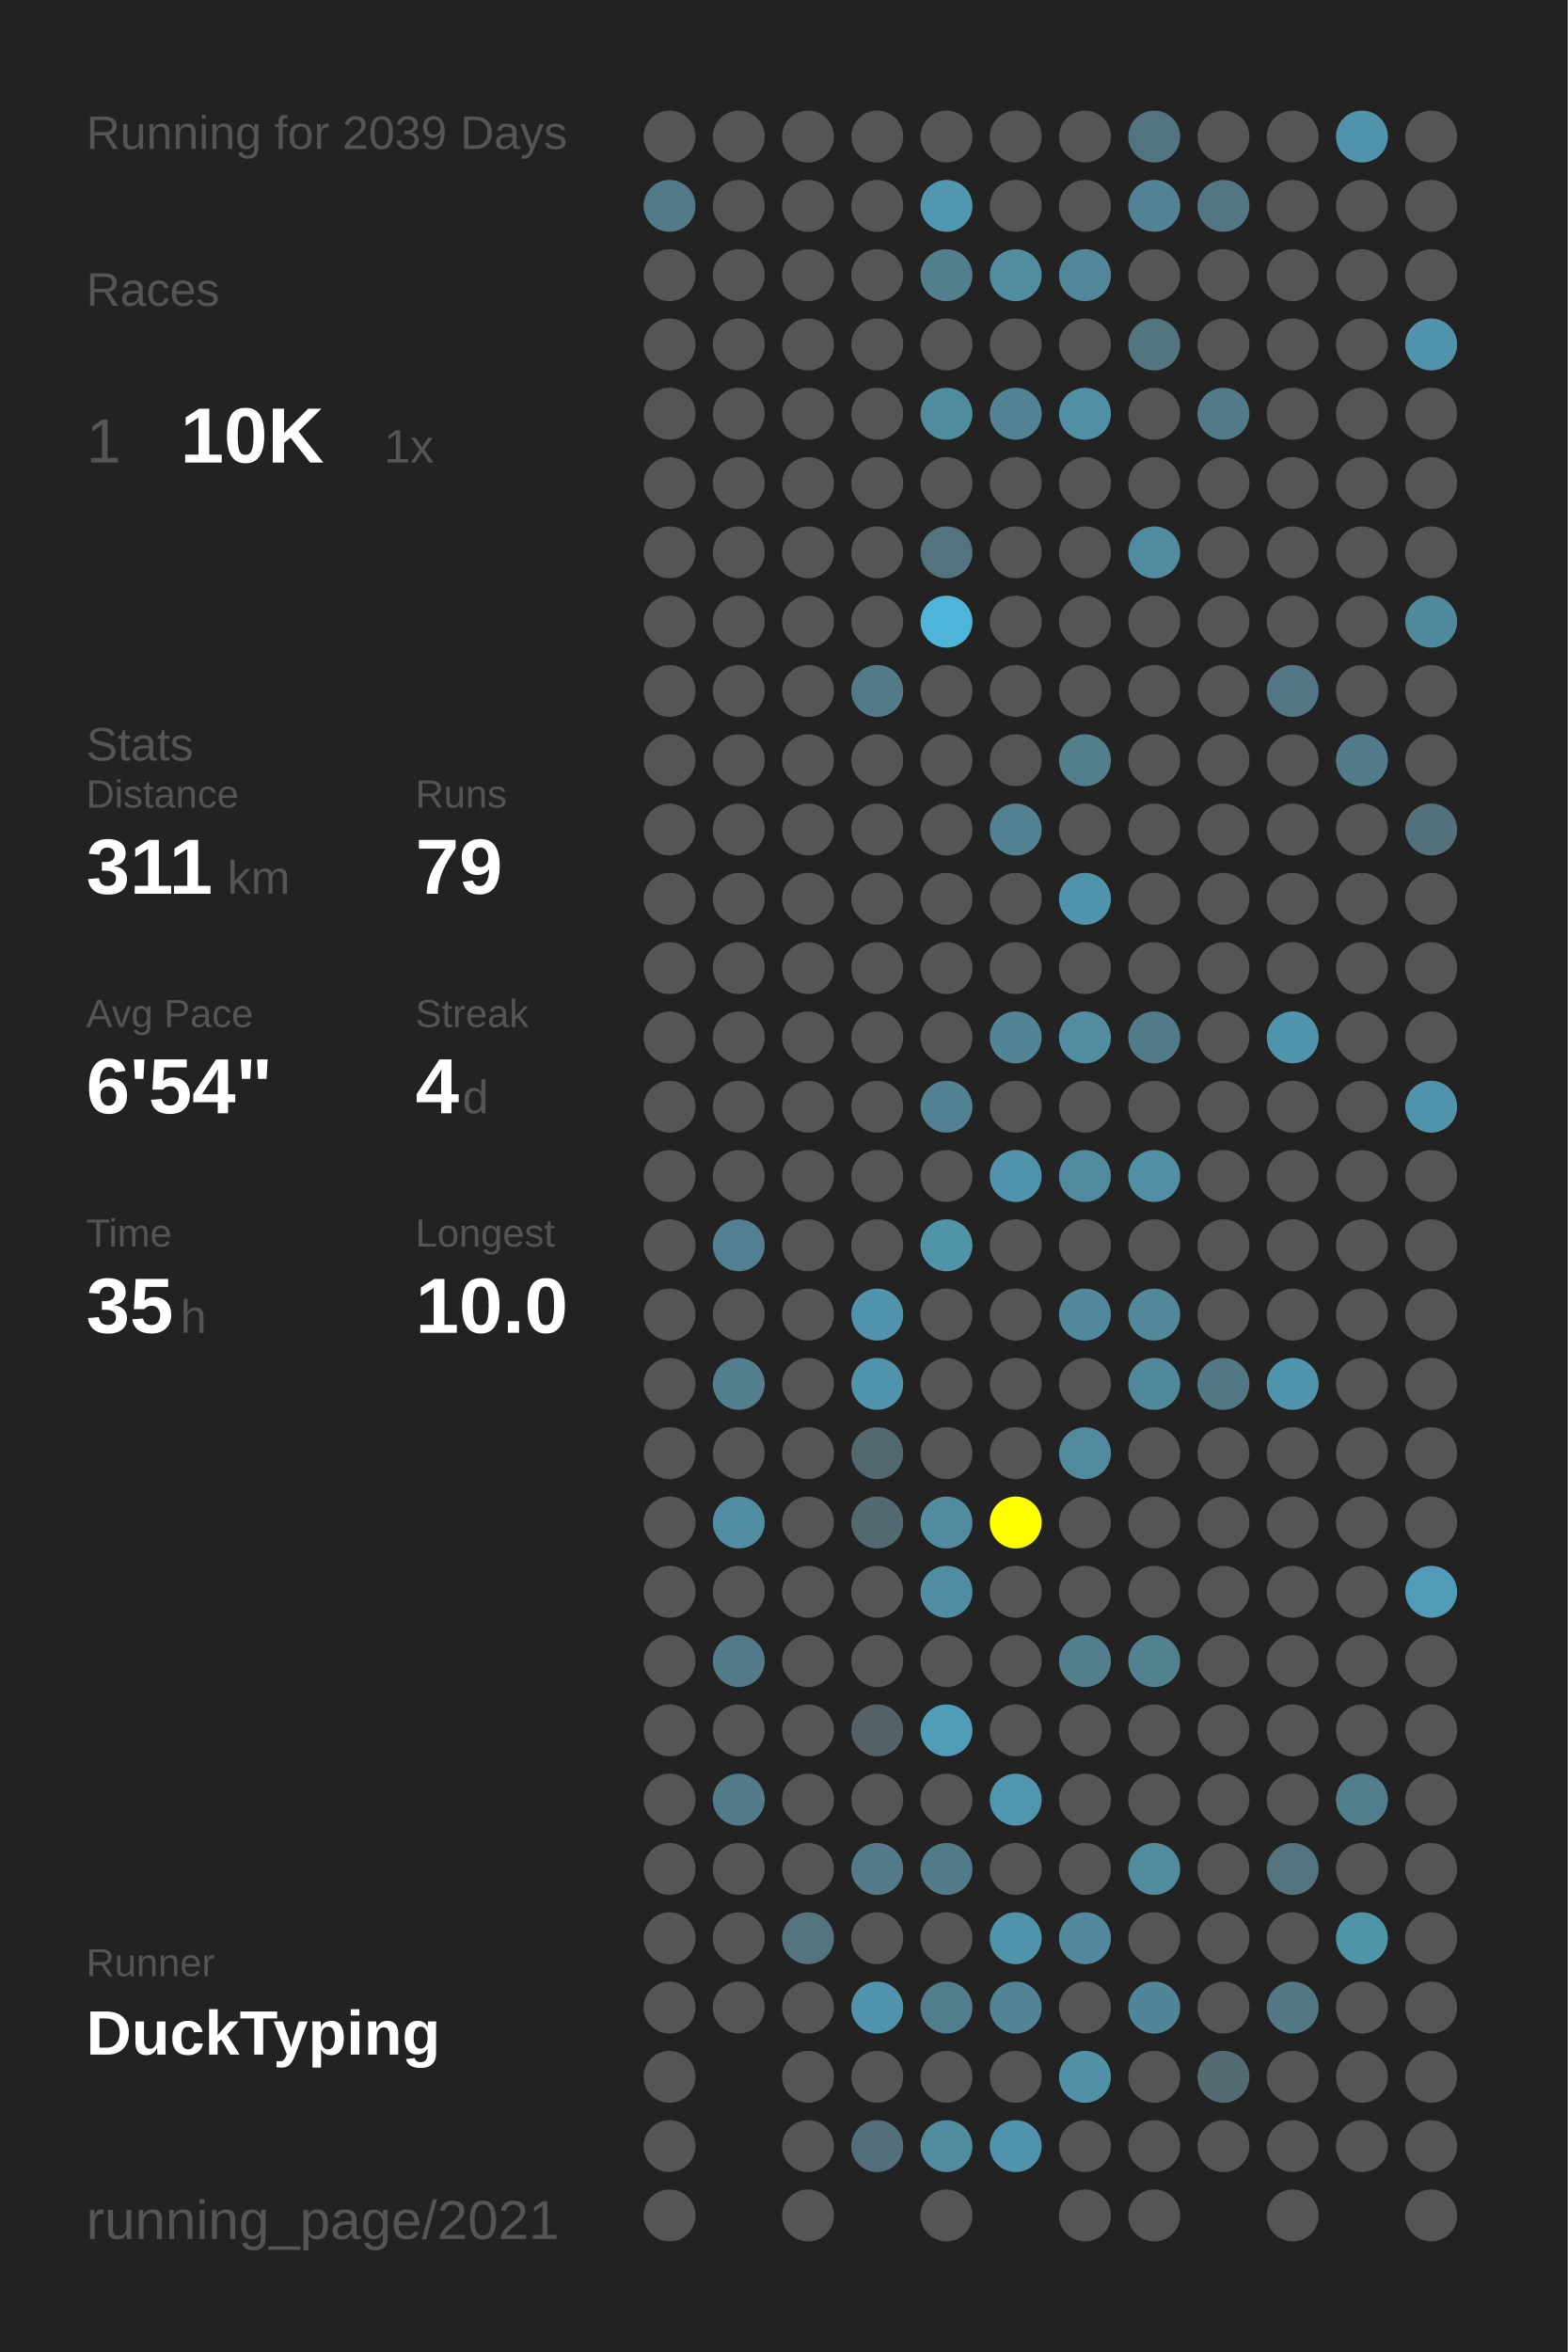
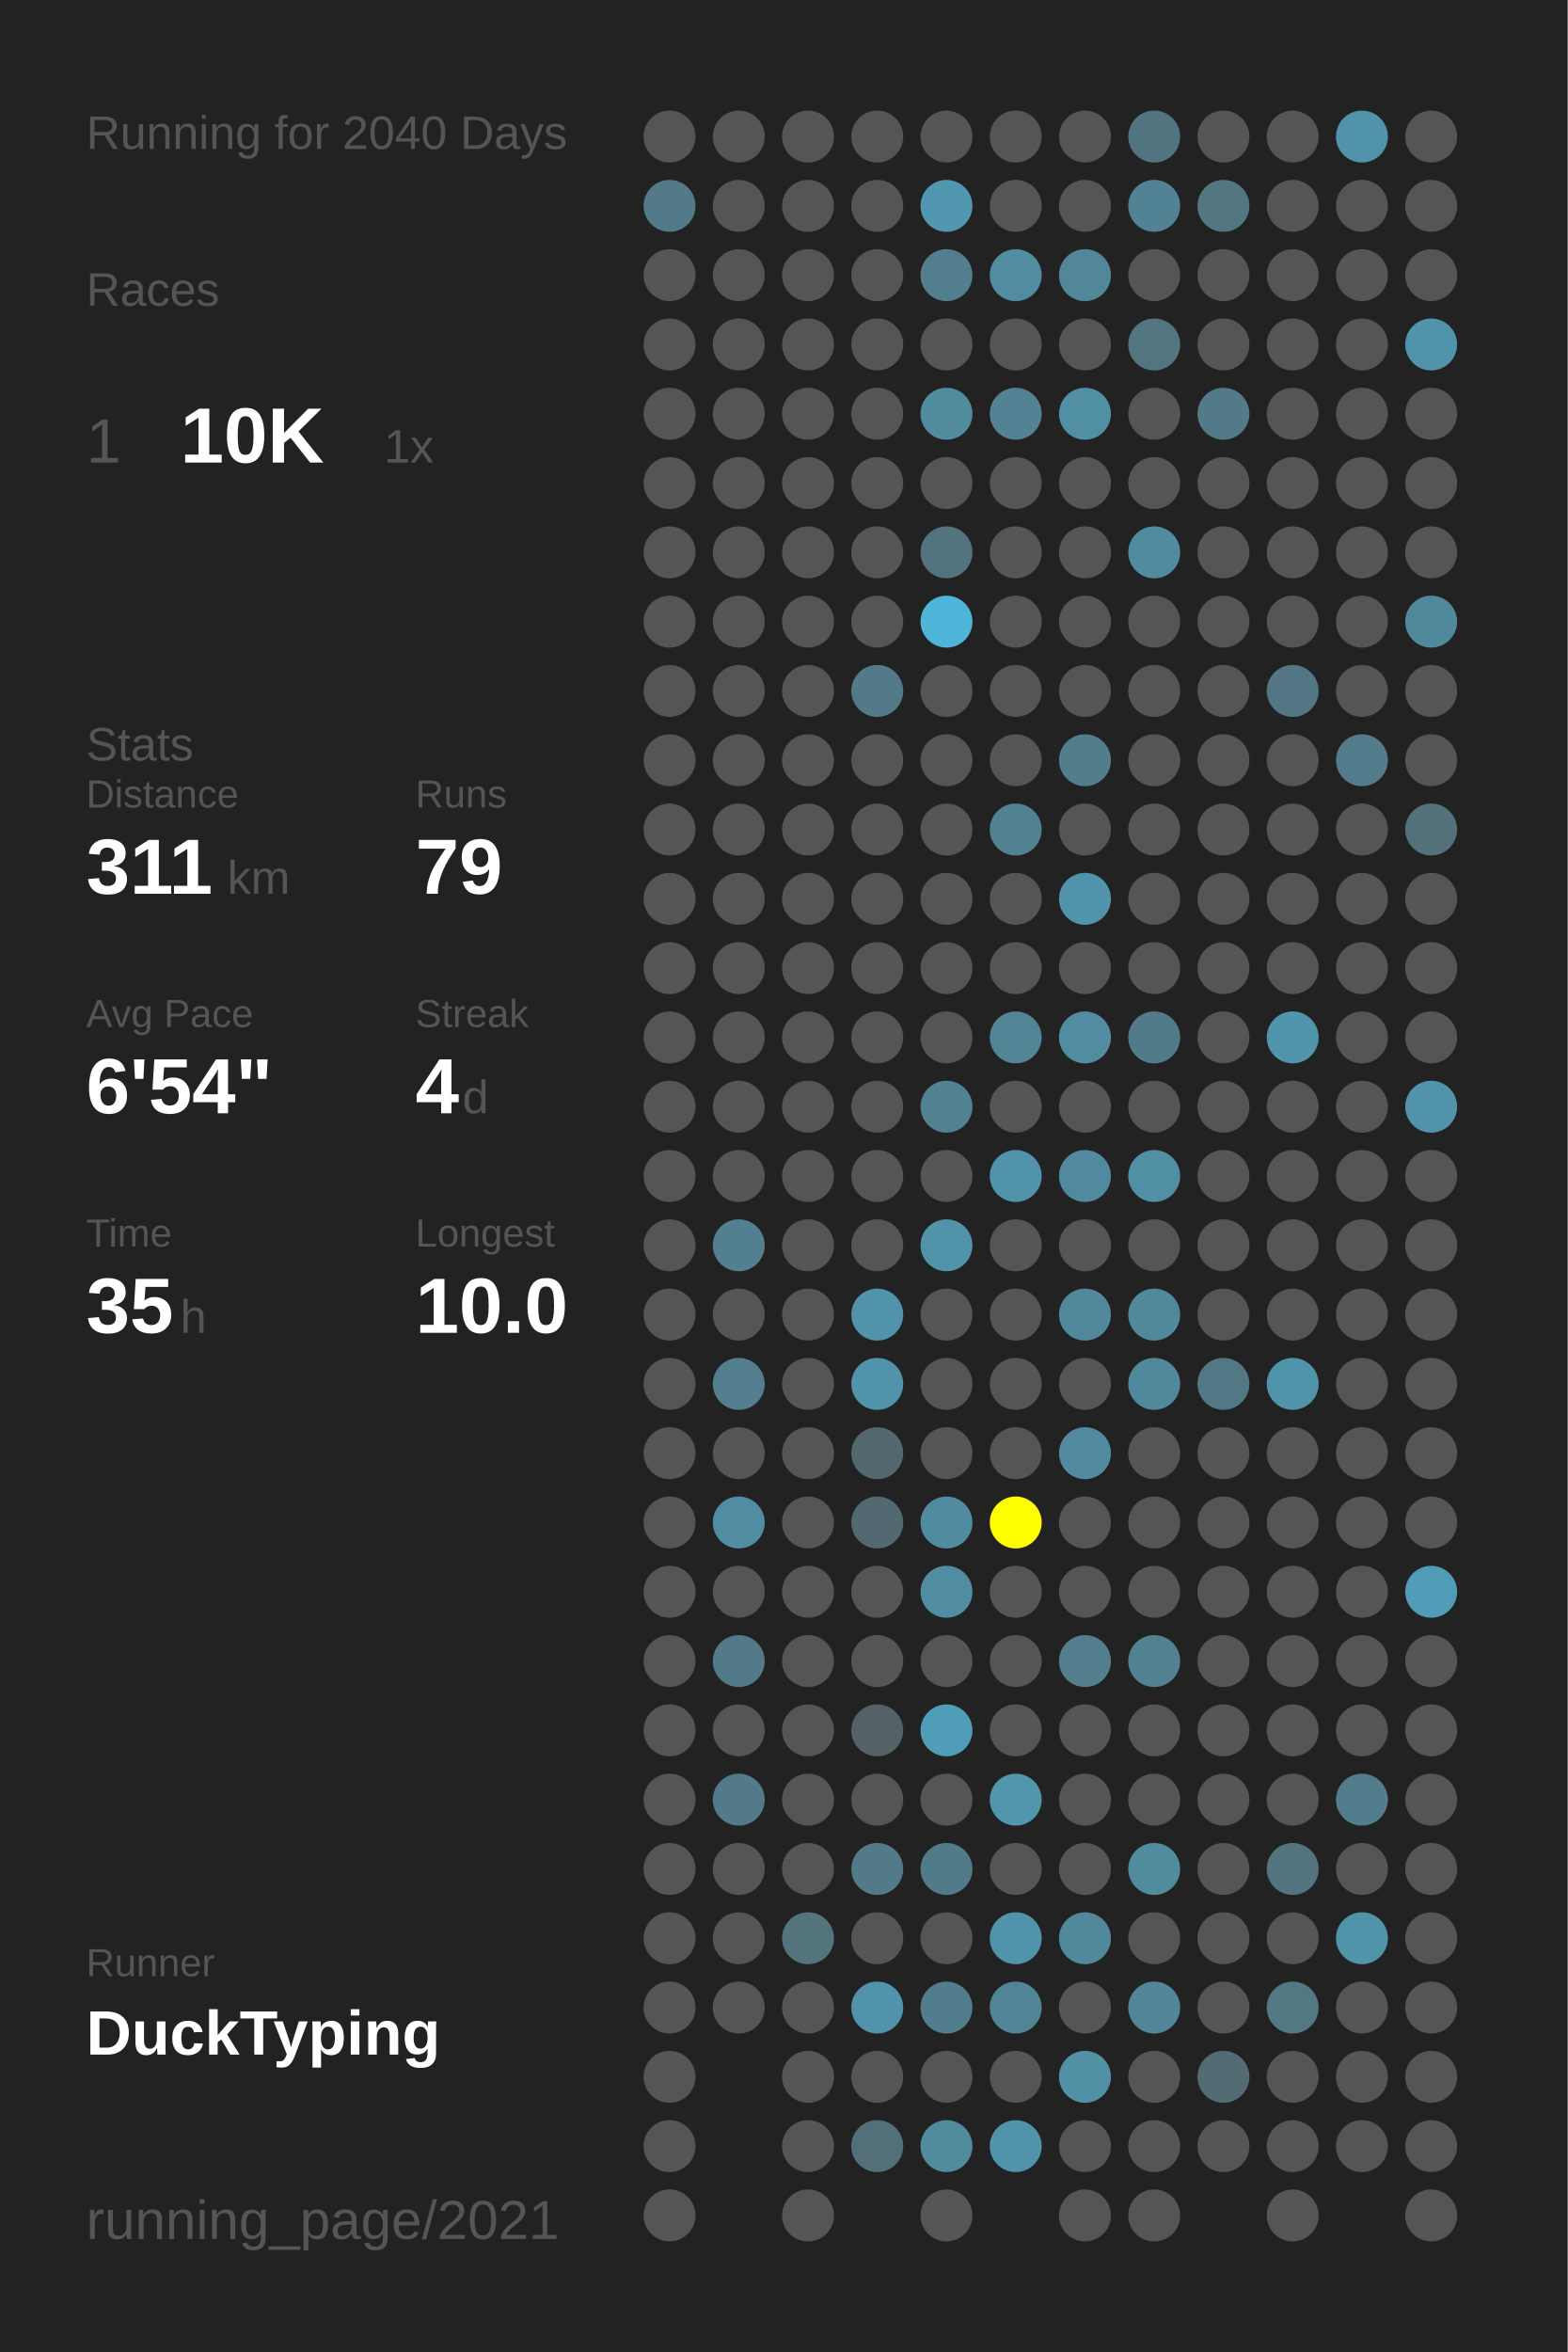
<svg xmlns="http://www.w3.org/2000/svg" baseProfile="full" height="300mm" version="1.1" viewBox="0,0,200,300" width="200mm">
  <defs />
  <rect fill="#222222" height="300" width="200" x="0" y="0" />
-   <text fill="#555555" style="font-size:6px; font-family:Arial;" x="11" y="19">Running for 2039 Days</text>
+   <text fill="#555555" style="font-size:6px; font-family:Arial;" x="11" y="19">Running for 2040 Days</text>
  <text fill="#555555" style="font-size:6px; font-family:Arial;" x="11" y="39">Races</text>
  <text fill="#555555" style="font-size:8px; font-family:Arial;" x="11" y="59">1</text>
  <text fill="#FFFFFF" style="font-size:10px; font-family:Arial; font-weight:bold;" x="23" y="59">10K</text>
  <text fill="#555555" style="font-size:6px; font-family:Arial;" x="49" y="59">1x</text>
  <text fill="#555555" style="font-size:6px; font-family:Arial;" x="11" y="97">Stats</text>
  <text fill="#555555" style="font-size:5px; font-family:Arial;" x="11" y="103">Distance</text>
  <text fill="#FFFFFF" style="font-size:10px; font-family:Arial; font-weight:bold;" x="11" y="114">311</text>
  <text fill="#555555" style="font-size:6px; font-family:Arial;" x="29" y="114">km</text>
  <text fill="#555555" style="font-size:5px; font-family:Arial;" x="53" y="103">Runs</text>
  <text fill="#FFFFFF" style="font-size:10px; font-family:Arial; font-weight:bold;" x="53" y="114">79</text>
  <text fill="#555555" style="font-size:5px; font-family:Arial;" x="11" y="131">Avg Pace</text>
  <text fill="#FFFFFF" style="font-size:10px; font-family:Arial; font-weight:bold;" x="11" y="142">6'54"</text>
  <text fill="#555555" style="font-size:5px; font-family:Arial;" x="53" y="131">Streak</text>
  <text fill="#FFFFFF" style="font-size:10px; font-family:Arial; font-weight:bold;" x="53" y="142">4</text>
  <text fill="#555555" style="font-size:6px; font-family:Arial;" x="59" y="142">d</text>
  <text fill="#555555" style="font-size:5px; font-family:Arial;" x="11" y="159">Time</text>
  <text fill="#FFFFFF" style="font-size:10px; font-family:Arial; font-weight:bold;" x="11" y="170">35</text>
  <text fill="#555555" style="font-size:6px; font-family:Arial;" x="23" y="170">h</text>
  <text fill="#555555" style="font-size:5px; font-family:Arial;" x="53" y="159">Longest</text>
  <text fill="#FFFFFF" style="font-size:10px; font-family:Arial; font-weight:bold;" x="53" y="170">10.0</text>
  <text fill="#555555" style="font-size:5px; font-family:Arial;" x="11" y="252.065">Runner</text>
  <text fill="#FFFFFF" style="font-size:8px; font-family:Arial; font-weight:bold;" x="11" y="262.065">DuckTyping</text>
  <text fill="#555555" style="font-size:7px; font-family:Arial;" x="11" y="285.581">running_page/2021</text>
  <circle cx="85.417" cy="17.419" fill="#555555" r="3.312" />
  <circle cx="85.417" cy="26.258" fill="#527a88" r="3.312" />
  <circle cx="85.417" cy="35.097" fill="#555555" r="3.312" />
  <circle cx="85.417" cy="43.935" fill="#555555" r="3.312" />
  <circle cx="85.417" cy="52.774" fill="#555555" r="3.312" />
  <circle cx="85.417" cy="61.613" fill="#555555" r="3.312" />
  <circle cx="85.417" cy="70.452" fill="#555555" r="3.312" />
  <circle cx="85.417" cy="79.29" fill="#555555" r="3.312" />
  <circle cx="85.417" cy="88.129" fill="#555555" r="3.312" />
  <circle cx="85.417" cy="96.968" fill="#555555" r="3.312" />
  <circle cx="85.417" cy="105.806" fill="#555555" r="3.312" />
  <circle cx="85.417" cy="114.645" fill="#555555" r="3.312" />
  <circle cx="85.417" cy="123.484" fill="#555555" r="3.312" />
  <circle cx="85.417" cy="132.323" fill="#555555" r="3.312" />
  <circle cx="85.417" cy="141.161" fill="#555555" r="3.312" />
  <circle cx="85.417" cy="150" fill="#555555" r="3.312" />
  <circle cx="85.417" cy="158.839" fill="#555555" r="3.312" />
  <circle cx="85.417" cy="167.677" fill="#555555" r="3.312" />
  <circle cx="85.417" cy="176.516" fill="#555555" r="3.312" />
  <circle cx="85.417" cy="185.355" fill="#555555" r="3.312" />
  <circle cx="85.417" cy="194.194" fill="#555555" r="3.312" />
  <circle cx="85.417" cy="203.032" fill="#555555" r="3.312" />
  <circle cx="85.417" cy="211.871" fill="#555555" r="3.312" />
  <circle cx="85.417" cy="220.71" fill="#555555" r="3.312" />
  <circle cx="85.417" cy="229.548" fill="#555555" r="3.312" />
  <circle cx="85.417" cy="238.387" fill="#555555" r="3.312" />
  <circle cx="85.417" cy="247.226" fill="#555555" r="3.312" />
  <circle cx="85.417" cy="256.065" fill="#555555" r="3.312" />
  <circle cx="85.417" cy="264.903" fill="#555555" r="3.312" />
  <circle cx="85.417" cy="273.742" fill="#555555" r="3.312" />
  <circle cx="85.417" cy="282.581" fill="#555555" r="3.312" />
  <circle cx="94.25" cy="17.419" fill="#555555" r="3.312" />
  <circle cx="94.25" cy="26.258" fill="#555555" r="3.312" />
  <circle cx="94.25" cy="35.097" fill="#555555" r="3.312" />
  <circle cx="94.25" cy="43.935" fill="#555555" r="3.312" />
  <circle cx="94.25" cy="52.774" fill="#555555" r="3.312" />
  <circle cx="94.25" cy="61.613" fill="#555555" r="3.312" />
  <circle cx="94.25" cy="70.452" fill="#555555" r="3.312" />
  <circle cx="94.25" cy="79.29" fill="#555555" r="3.312" />
  <circle cx="94.25" cy="88.129" fill="#555555" r="3.312" />
  <circle cx="94.25" cy="96.968" fill="#555555" r="3.312" />
  <circle cx="94.25" cy="105.806" fill="#555555" r="3.312" />
  <circle cx="94.25" cy="114.645" fill="#555555" r="3.312" />
  <circle cx="94.25" cy="123.484" fill="#555555" r="3.312" />
  <circle cx="94.25" cy="132.323" fill="#555555" r="3.312" />
  <circle cx="94.25" cy="141.161" fill="#555555" r="3.312" />
  <circle cx="94.25" cy="150" fill="#555555" r="3.312" />
  <circle cx="94.25" cy="158.839" fill="#528090" r="3.312" />
  <circle cx="94.25" cy="167.677" fill="#555555" r="3.312" />
  <circle cx="94.25" cy="176.516" fill="#527e8d" r="3.312" />
  <circle cx="94.25" cy="185.355" fill="#555555" r="3.312" />
  <circle cx="94.25" cy="194.194" fill="#518da2" r="3.312" />
  <circle cx="94.25" cy="203.032" fill="#555555" r="3.312" />
  <circle cx="94.25" cy="211.871" fill="#527a88" r="3.312" />
  <circle cx="94.25" cy="220.71" fill="#555555" r="3.312" />
  <circle cx="94.25" cy="229.548" fill="#527a88" r="3.312" />
  <circle cx="94.25" cy="238.387" fill="#555555" r="3.312" />
  <circle cx="94.25" cy="247.226" fill="#555555" r="3.312" />
  <circle cx="94.25" cy="256.065" fill="#555555" r="3.312" />
  <circle cx="103.083" cy="17.419" fill="#555555" r="3.312" />
  <circle cx="103.083" cy="26.258" fill="#555555" r="3.312" />
  <circle cx="103.083" cy="35.097" fill="#555555" r="3.312" />
  <circle cx="103.083" cy="43.935" fill="#555555" r="3.312" />
  <circle cx="103.083" cy="52.774" fill="#555555" r="3.312" />
  <circle cx="103.083" cy="61.613" fill="#555555" r="3.312" />
  <circle cx="103.083" cy="70.452" fill="#555555" r="3.312" />
  <circle cx="103.083" cy="79.29" fill="#555555" r="3.312" />
  <circle cx="103.083" cy="88.129" fill="#555555" r="3.312" />
  <circle cx="103.083" cy="96.968" fill="#555555" r="3.312" />
  <circle cx="103.083" cy="105.806" fill="#555555" r="3.312" />
  <circle cx="103.083" cy="114.645" fill="#555555" r="3.312" />
  <circle cx="103.083" cy="123.484" fill="#555555" r="3.312" />
  <circle cx="103.083" cy="132.323" fill="#555555" r="3.312" />
  <circle cx="103.083" cy="141.161" fill="#555555" r="3.312" />
  <circle cx="103.083" cy="150" fill="#555555" r="3.312" />
  <circle cx="103.083" cy="158.839" fill="#555555" r="3.312" />
  <circle cx="103.083" cy="167.677" fill="#555555" r="3.312" />
  <circle cx="103.083" cy="176.516" fill="#555555" r="3.312" />
  <circle cx="103.083" cy="185.355" fill="#555555" r="3.312" />
  <circle cx="103.083" cy="194.194" fill="#555555" r="3.312" />
  <circle cx="103.083" cy="203.032" fill="#555555" r="3.312" />
  <circle cx="103.083" cy="211.871" fill="#555555" r="3.312" />
  <circle cx="103.083" cy="220.71" fill="#555555" r="3.312" />
  <circle cx="103.083" cy="229.548" fill="#555555" r="3.312" />
  <circle cx="103.083" cy="238.387" fill="#555555" r="3.312" />
  <circle cx="103.083" cy="247.226" fill="#53737d" r="3.312" />
  <circle cx="103.083" cy="256.065" fill="#555555" r="3.312" />
  <circle cx="103.083" cy="264.903" fill="#555555" r="3.312" />
  <circle cx="103.083" cy="273.742" fill="#555555" r="3.312" />
  <circle cx="103.083" cy="282.581" fill="#555555" r="3.312" />
  <circle cx="111.917" cy="17.419" fill="#555555" r="3.312" />
  <circle cx="111.917" cy="26.258" fill="#555555" r="3.312" />
  <circle cx="111.917" cy="35.097" fill="#555555" r="3.312" />
  <circle cx="111.917" cy="43.935" fill="#555555" r="3.312" />
  <circle cx="111.917" cy="52.774" fill="#555555" r="3.312" />
  <circle cx="111.917" cy="61.613" fill="#555555" r="3.312" />
  <circle cx="111.917" cy="70.452" fill="#555555" r="3.312" />
  <circle cx="111.917" cy="79.29" fill="#555555" r="3.312" />
  <circle cx="111.917" cy="88.129" fill="#527a88" r="3.312" />
  <circle cx="111.917" cy="96.968" fill="#555555" r="3.312" />
  <circle cx="111.917" cy="105.806" fill="#555555" r="3.312" />
  <circle cx="111.917" cy="114.645" fill="#555555" r="3.312" />
  <circle cx="111.917" cy="123.484" fill="#555555" r="3.312" />
  <circle cx="111.917" cy="132.323" fill="#555555" r="3.312" />
  <circle cx="111.917" cy="141.161" fill="#555555" r="3.312" />
  <circle cx="111.917" cy="150" fill="#555555" r="3.312" />
  <circle cx="111.917" cy="158.839" fill="#555555" r="3.312" />
  <circle cx="111.917" cy="167.677" fill="#5193aa" r="3.312" />
  <circle cx="111.917" cy="176.516" fill="#5193aa" r="3.312" />
  <circle cx="111.917" cy="185.355" fill="#53676e" r="3.312" />
  <circle cx="111.917" cy="194.194" fill="#536971" r="3.312" />
  <circle cx="111.917" cy="203.032" fill="#555555" r="3.312" />
  <circle cx="111.917" cy="211.871" fill="#555555" r="3.312" />
  <circle cx="111.917" cy="220.71" fill="#546166" r="3.312" />
  <circle cx="111.917" cy="229.548" fill="#555555" r="3.312" />
  <circle cx="111.917" cy="238.387" fill="#527a88" r="3.312" />
  <circle cx="111.917" cy="247.226" fill="#555555" r="3.312" />
  <circle cx="111.917" cy="256.065" fill="#5193aa" r="3.312" />
  <circle cx="111.917" cy="264.903" fill="#555555" r="3.312" />
  <circle cx="111.917" cy="273.742" fill="#53707a" r="3.312" />
  <circle cx="120.75" cy="17.419" fill="#555555" r="3.312" />
  <circle cx="120.75" cy="26.258" fill="#5097af" r="3.312" />
  <circle cx="120.75" cy="35.097" fill="#527e8d" r="3.312" />
  <circle cx="120.75" cy="43.935" fill="#555555" r="3.312" />
  <circle cx="120.75" cy="52.774" fill="#518b9e" r="3.312" />
  <circle cx="120.75" cy="61.613" fill="#555555" r="3.312" />
  <circle cx="120.75" cy="70.452" fill="#53737e" r="3.312" />
  <circle cx="120.75" cy="79.29" fill="#4eb5d8" r="3.312" />
  <circle cx="120.75" cy="88.129" fill="#555555" r="3.312" />
  <circle cx="120.75" cy="96.968" fill="#555555" r="3.312" />
  <circle cx="120.75" cy="105.806" fill="#555555" r="3.312" />
  <circle cx="120.75" cy="114.645" fill="#555555" r="3.312" />
  <circle cx="120.75" cy="123.484" fill="#555555" r="3.312" />
  <circle cx="120.75" cy="132.323" fill="#555555" r="3.312" />
  <circle cx="120.75" cy="141.161" fill="#528191" r="3.312" />
  <circle cx="120.75" cy="150" fill="#555555" r="3.312" />
  <circle cx="120.75" cy="158.839" fill="#5193a9" r="3.312" />
  <circle cx="120.75" cy="167.677" fill="#555555" r="3.312" />
  <circle cx="120.75" cy="176.516" fill="#555555" r="3.312" />
  <circle cx="120.75" cy="185.355" fill="#555555" r="3.312" />
  <circle cx="120.75" cy="194.194" fill="#518b9f" r="3.312" />
  <circle cx="120.75" cy="203.032" fill="#518da2" r="3.312" />
  <circle cx="120.75" cy="211.871" fill="#555555" r="3.312" />
  <circle cx="120.75" cy="220.71" fill="#509db7" r="3.312" />
  <circle cx="120.75" cy="229.548" fill="#555555" r="3.312" />
  <circle cx="120.75" cy="238.387" fill="#527b89" r="3.312" />
  <circle cx="120.75" cy="247.226" fill="#555555" r="3.312" />
  <circle cx="120.75" cy="256.065" fill="#527d8c" r="3.312" />
  <circle cx="120.75" cy="264.903" fill="#555555" r="3.312" />
  <circle cx="120.75" cy="273.742" fill="#518b9e" r="3.312" />
  <circle cx="120.75" cy="282.581" fill="#555555" r="3.312" />
  <circle cx="129.583" cy="17.419" fill="#555555" r="3.312" />
  <circle cx="129.583" cy="26.258" fill="#555555" r="3.312" />
  <circle cx="129.583" cy="35.097" fill="#518ca0" r="3.312" />
  <circle cx="129.583" cy="43.935" fill="#555555" r="3.312" />
  <circle cx="129.583" cy="52.774" fill="#528293" r="3.312" />
  <circle cx="129.583" cy="61.613" fill="#555555" r="3.312" />
  <circle cx="129.583" cy="70.452" fill="#555555" r="3.312" />
  <circle cx="129.583" cy="79.29" fill="#555555" r="3.312" />
  <circle cx="129.583" cy="88.129" fill="#555555" r="3.312" />
  <circle cx="129.583" cy="96.968" fill="#555555" r="3.312" />
  <circle cx="129.583" cy="105.806" fill="#528191" r="3.312" />
  <circle cx="129.583" cy="114.645" fill="#555555" r="3.312" />
  <circle cx="129.583" cy="123.484" fill="#555555" r="3.312" />
  <circle cx="129.583" cy="132.323" fill="#518495" r="3.312" />
  <circle cx="129.583" cy="141.161" fill="#555555" r="3.312" />
  <circle cx="129.583" cy="150" fill="#5093aa" r="3.312" />
  <circle cx="129.583" cy="158.839" fill="#555555" r="3.312" />
  <circle cx="129.583" cy="167.677" fill="#555555" r="3.312" />
  <circle cx="129.583" cy="176.516" fill="#555555" r="3.312" />
  <circle cx="129.583" cy="185.355" fill="#555555" r="3.312" />
  <circle cx="129.583" cy="194.194" fill="#FFFF00" r="3.312" />
  <circle cx="129.583" cy="203.032" fill="#555555" r="3.312" />
  <circle cx="129.583" cy="211.871" fill="#555555" r="3.312" />
  <circle cx="129.583" cy="220.71" fill="#555555" r="3.312" />
  <circle cx="129.583" cy="229.548" fill="#5096ad" r="3.312" />
  <circle cx="129.583" cy="238.387" fill="#555555" r="3.312" />
  <circle cx="129.583" cy="247.226" fill="#5193aa" r="3.312" />
  <circle cx="129.583" cy="256.065" fill="#518495" r="3.312" />
  <circle cx="129.583" cy="264.903" fill="#555555" r="3.312" />
  <circle cx="129.583" cy="273.742" fill="#5093aa" r="3.312" />
  <circle cx="138.417" cy="17.419" fill="#555555" r="3.312" />
  <circle cx="138.417" cy="26.258" fill="#555555" r="3.312" />
  <circle cx="138.417" cy="35.097" fill="#518799" r="3.312" />
  <circle cx="138.417" cy="43.935" fill="#555555" r="3.312" />
  <circle cx="138.417" cy="52.774" fill="#518fa4" r="3.312" />
  <circle cx="138.417" cy="61.613" fill="#555555" r="3.312" />
  <circle cx="138.417" cy="70.452" fill="#555555" r="3.312" />
  <circle cx="138.417" cy="79.29" fill="#555555" r="3.312" />
  <circle cx="138.417" cy="88.129" fill="#555555" r="3.312" />
  <circle cx="138.417" cy="96.968" fill="#527d8b" r="3.312" />
  <circle cx="138.417" cy="105.806" fill="#555555" r="3.312" />
  <circle cx="138.417" cy="114.645" fill="#5193aa" r="3.312" />
  <circle cx="138.417" cy="123.484" fill="#555555" r="3.312" />
  <circle cx="138.417" cy="132.323" fill="#518ca1" r="3.312" />
  <circle cx="138.417" cy="141.161" fill="#555555" r="3.312" />
  <circle cx="138.417" cy="150" fill="#518a9e" r="3.312" />
  <circle cx="138.417" cy="158.839" fill="#555555" r="3.312" />
  <circle cx="138.417" cy="167.677" fill="#51889b" r="3.312" />
  <circle cx="138.417" cy="176.516" fill="#555555" r="3.312" />
  <circle cx="138.417" cy="185.355" fill="#518a9e" r="3.312" />
  <circle cx="138.417" cy="194.194" fill="#555555" r="3.312" />
  <circle cx="138.417" cy="203.032" fill="#555555" r="3.312" />
  <circle cx="138.417" cy="211.871" fill="#527e8d" r="3.312" />
  <circle cx="138.417" cy="220.71" fill="#555555" r="3.312" />
  <circle cx="138.417" cy="229.548" fill="#555555" r="3.312" />
  <circle cx="138.417" cy="238.387" fill="#555555" r="3.312" />
  <circle cx="138.417" cy="247.226" fill="#51889b" r="3.312" />
  <circle cx="138.417" cy="256.065" fill="#555555" r="3.312" />
  <circle cx="138.417" cy="264.903" fill="#5190a5" r="3.312" />
  <circle cx="138.417" cy="273.742" fill="#555555" r="3.312" />
  <circle cx="138.417" cy="282.581" fill="#555555" r="3.312" />
  <circle cx="147.25" cy="17.419" fill="#527480" r="3.312" />
  <circle cx="147.25" cy="26.258" fill="#528394" r="3.312" />
  <circle cx="147.25" cy="35.097" fill="#555555" r="3.312" />
  <circle cx="147.25" cy="43.935" fill="#527580" r="3.312" />
  <circle cx="147.25" cy="52.774" fill="#555555" r="3.312" />
  <circle cx="147.25" cy="61.613" fill="#555555" r="3.312" />
  <circle cx="147.25" cy="70.452" fill="#518b9f" r="3.312" />
  <circle cx="147.25" cy="79.29" fill="#555555" r="3.312" />
  <circle cx="147.25" cy="88.129" fill="#555555" r="3.312" />
  <circle cx="147.25" cy="96.968" fill="#555555" r="3.312" />
  <circle cx="147.25" cy="105.806" fill="#555555" r="3.312" />
  <circle cx="147.25" cy="114.645" fill="#555555" r="3.312" />
  <circle cx="147.25" cy="123.484" fill="#555555" r="3.312" />
  <circle cx="147.25" cy="132.323" fill="#527b89" r="3.312" />
  <circle cx="147.25" cy="141.161" fill="#555555" r="3.312" />
  <circle cx="147.25" cy="150" fill="#518fa4" r="3.312" />
  <circle cx="147.25" cy="158.839" fill="#555555" r="3.312" />
  <circle cx="147.25" cy="167.677" fill="#51889a" r="3.312" />
  <circle cx="147.25" cy="176.516" fill="#51899c" r="3.312" />
  <circle cx="147.25" cy="185.355" fill="#555555" r="3.312" />
  <circle cx="147.25" cy="194.194" fill="#555555" r="3.312" />
  <circle cx="147.25" cy="203.032" fill="#555555" r="3.312" />
  <circle cx="147.25" cy="211.871" fill="#528190" r="3.312" />
  <circle cx="147.25" cy="220.71" fill="#555555" r="3.312" />
  <circle cx="147.25" cy="229.548" fill="#555555" r="3.312" />
  <circle cx="147.25" cy="238.387" fill="#518b9e" r="3.312" />
  <circle cx="147.25" cy="247.226" fill="#555555" r="3.312" />
  <circle cx="147.25" cy="256.065" fill="#518698" r="3.312" />
  <circle cx="147.25" cy="264.903" fill="#555555" r="3.312" />
  <circle cx="147.25" cy="273.742" fill="#555555" r="3.312" />
  <circle cx="147.25" cy="282.581" fill="#555555" r="3.312" />
  <circle cx="156.083" cy="17.419" fill="#555555" r="3.312" />
  <circle cx="156.083" cy="26.258" fill="#527783" r="3.312" />
  <circle cx="156.083" cy="35.097" fill="#555555" r="3.312" />
  <circle cx="156.083" cy="43.935" fill="#555555" r="3.312" />
  <circle cx="156.083" cy="52.774" fill="#527a88" r="3.312" />
  <circle cx="156.083" cy="61.613" fill="#555555" r="3.312" />
  <circle cx="156.083" cy="70.452" fill="#555555" r="3.312" />
  <circle cx="156.083" cy="79.29" fill="#555555" r="3.312" />
  <circle cx="156.083" cy="88.129" fill="#555555" r="3.312" />
  <circle cx="156.083" cy="96.968" fill="#555555" r="3.312" />
  <circle cx="156.083" cy="105.806" fill="#555555" r="3.312" />
  <circle cx="156.083" cy="114.645" fill="#555555" r="3.312" />
  <circle cx="156.083" cy="123.484" fill="#555555" r="3.312" />
  <circle cx="156.083" cy="132.323" fill="#555555" r="3.312" />
  <circle cx="156.083" cy="141.161" fill="#555555" r="3.312" />
  <circle cx="156.083" cy="150" fill="#555555" r="3.312" />
  <circle cx="156.083" cy="158.839" fill="#555555" r="3.312" />
  <circle cx="156.083" cy="167.677" fill="#555555" r="3.312" />
  <circle cx="156.083" cy="176.516" fill="#527885" r="3.312" />
  <circle cx="156.083" cy="185.355" fill="#555555" r="3.312" />
  <circle cx="156.083" cy="194.194" fill="#555555" r="3.312" />
  <circle cx="156.083" cy="203.032" fill="#555555" r="3.312" />
  <circle cx="156.083" cy="211.871" fill="#555555" r="3.312" />
  <circle cx="156.083" cy="220.71" fill="#555555" r="3.312" />
  <circle cx="156.083" cy="229.548" fill="#555555" r="3.312" />
  <circle cx="156.083" cy="238.387" fill="#555555" r="3.312" />
  <circle cx="156.083" cy="247.226" fill="#555555" r="3.312" />
  <circle cx="156.083" cy="256.065" fill="#555555" r="3.312" />
  <circle cx="156.083" cy="264.903" fill="#536b72" r="3.312" />
  <circle cx="156.083" cy="273.742" fill="#555555" r="3.312" />
  <circle cx="164.917" cy="17.419" fill="#555555" r="3.312" />
  <circle cx="164.917" cy="26.258" fill="#555555" r="3.312" />
  <circle cx="164.917" cy="35.097" fill="#555555" r="3.312" />
  <circle cx="164.917" cy="43.935" fill="#555555" r="3.312" />
  <circle cx="164.917" cy="52.774" fill="#555555" r="3.312" />
  <circle cx="164.917" cy="61.613" fill="#555555" r="3.312" />
  <circle cx="164.917" cy="70.452" fill="#555555" r="3.312" />
  <circle cx="164.917" cy="79.29" fill="#555555" r="3.312" />
  <circle cx="164.917" cy="88.129" fill="#527683" r="3.312" />
  <circle cx="164.917" cy="96.968" fill="#555555" r="3.312" />
  <circle cx="164.917" cy="105.806" fill="#555555" r="3.312" />
  <circle cx="164.917" cy="114.645" fill="#555555" r="3.312" />
  <circle cx="164.917" cy="123.484" fill="#555555" r="3.312" />
  <circle cx="164.917" cy="132.323" fill="#5095ac" r="3.312" />
  <circle cx="164.917" cy="141.161" fill="#555555" r="3.312" />
  <circle cx="164.917" cy="150" fill="#555555" r="3.312" />
  <circle cx="164.917" cy="158.839" fill="#555555" r="3.312" />
  <circle cx="164.917" cy="167.677" fill="#555555" r="3.312" />
  <circle cx="164.917" cy="176.516" fill="#5094ab" r="3.312" />
  <circle cx="164.917" cy="185.355" fill="#555555" r="3.312" />
  <circle cx="164.917" cy="194.194" fill="#555555" r="3.312" />
  <circle cx="164.917" cy="203.032" fill="#555555" r="3.312" />
  <circle cx="164.917" cy="211.871" fill="#555555" r="3.312" />
  <circle cx="164.917" cy="220.71" fill="#555555" r="3.312" />
  <circle cx="164.917" cy="229.548" fill="#555555" r="3.312" />
  <circle cx="164.917" cy="238.387" fill="#53737e" r="3.312" />
  <circle cx="164.917" cy="247.226" fill="#555555" r="3.312" />
  <circle cx="164.917" cy="256.065" fill="#527884" r="3.312" />
  <circle cx="164.917" cy="264.903" fill="#555555" r="3.312" />
  <circle cx="164.917" cy="273.742" fill="#555555" r="3.312" />
  <circle cx="164.917" cy="282.581" fill="#555555" r="3.312" />
  <circle cx="173.75" cy="17.419" fill="#5093aa" r="3.312" />
  <circle cx="173.75" cy="26.258" fill="#555555" r="3.312" />
  <circle cx="173.75" cy="35.097" fill="#555555" r="3.312" />
  <circle cx="173.75" cy="43.935" fill="#555555" r="3.312" />
  <circle cx="173.75" cy="52.774" fill="#555555" r="3.312" />
  <circle cx="173.75" cy="61.613" fill="#555555" r="3.312" />
  <circle cx="173.75" cy="70.452" fill="#555555" r="3.312" />
  <circle cx="173.75" cy="79.29" fill="#555555" r="3.312" />
  <circle cx="173.75" cy="88.129" fill="#555555" r="3.312" />
  <circle cx="173.75" cy="96.968" fill="#527c8b" r="3.312" />
  <circle cx="173.75" cy="105.806" fill="#555555" r="3.312" />
  <circle cx="173.75" cy="114.645" fill="#555555" r="3.312" />
  <circle cx="173.75" cy="123.484" fill="#555555" r="3.312" />
  <circle cx="173.75" cy="132.323" fill="#555555" r="3.312" />
  <circle cx="173.75" cy="141.161" fill="#555555" r="3.312" />
  <circle cx="173.75" cy="150" fill="#555555" r="3.312" />
  <circle cx="173.75" cy="158.839" fill="#555555" r="3.312" />
  <circle cx="173.75" cy="167.677" fill="#555555" r="3.312" />
  <circle cx="173.75" cy="176.516" fill="#555555" r="3.312" />
  <circle cx="173.75" cy="185.355" fill="#555555" r="3.312" />
  <circle cx="173.75" cy="194.194" fill="#555555" r="3.312" />
  <circle cx="173.75" cy="203.032" fill="#555555" r="3.312" />
  <circle cx="173.75" cy="211.871" fill="#555555" r="3.312" />
  <circle cx="173.75" cy="220.71" fill="#555555" r="3.312" />
  <circle cx="173.75" cy="229.548" fill="#527d8c" r="3.312" />
  <circle cx="173.75" cy="238.387" fill="#555555" r="3.312" />
  <circle cx="173.75" cy="247.226" fill="#5094aa" r="3.312" />
  <circle cx="173.75" cy="256.065" fill="#555555" r="3.312" />
  <circle cx="173.75" cy="264.903" fill="#555555" r="3.312" />
  <circle cx="173.75" cy="273.742" fill="#555555" r="3.312" />
  <circle cx="182.583" cy="17.419" fill="#555555" r="3.312" />
  <circle cx="182.583" cy="26.258" fill="#555555" r="3.312" />
  <circle cx="182.583" cy="35.097" fill="#555555" r="3.312" />
  <circle cx="182.583" cy="43.935" fill="#5093aa" r="3.312" />
  <circle cx="182.583" cy="52.774" fill="#555555" r="3.312" />
  <circle cx="182.583" cy="61.613" fill="#555555" r="3.312" />
  <circle cx="182.583" cy="70.452" fill="#555555" r="3.312" />
  <circle cx="182.583" cy="79.29" fill="#51899c" r="3.312" />
  <circle cx="182.583" cy="88.129" fill="#555555" r="3.312" />
  <circle cx="182.583" cy="96.968" fill="#555555" r="3.312" />
  <circle cx="182.583" cy="105.806" fill="#53717b" r="3.312" />
  <circle cx="182.583" cy="114.645" fill="#555555" r="3.312" />
  <circle cx="182.583" cy="123.484" fill="#555555" r="3.312" />
  <circle cx="182.583" cy="132.323" fill="#555555" r="3.312" />
  <circle cx="182.583" cy="141.161" fill="#5193aa" r="3.312" />
  <circle cx="182.583" cy="150" fill="#555555" r="3.312" />
  <circle cx="182.583" cy="158.839" fill="#555555" r="3.312" />
  <circle cx="182.583" cy="167.677" fill="#555555" r="3.312" />
  <circle cx="182.583" cy="176.516" fill="#555555" r="3.312" />
  <circle cx="182.583" cy="185.355" fill="#555555" r="3.312" />
  <circle cx="182.583" cy="194.194" fill="#555555" r="3.312" />
  <circle cx="182.583" cy="203.032" fill="#509bb5" r="3.312" />
  <circle cx="182.583" cy="211.871" fill="#555555" r="3.312" />
  <circle cx="182.583" cy="220.71" fill="#555555" r="3.312" />
  <circle cx="182.583" cy="229.548" fill="#555555" r="3.312" />
  <circle cx="182.583" cy="238.387" fill="#555555" r="3.312" />
  <circle cx="182.583" cy="247.226" fill="#555555" r="3.312" />
  <circle cx="182.583" cy="256.065" fill="#555555" r="3.312" />
  <circle cx="182.583" cy="264.903" fill="#555555" r="3.312" />
  <circle cx="182.583" cy="273.742" fill="#555555" r="3.312" />
  <circle cx="182.583" cy="282.581" fill="#555555" r="3.312" />
</svg>
